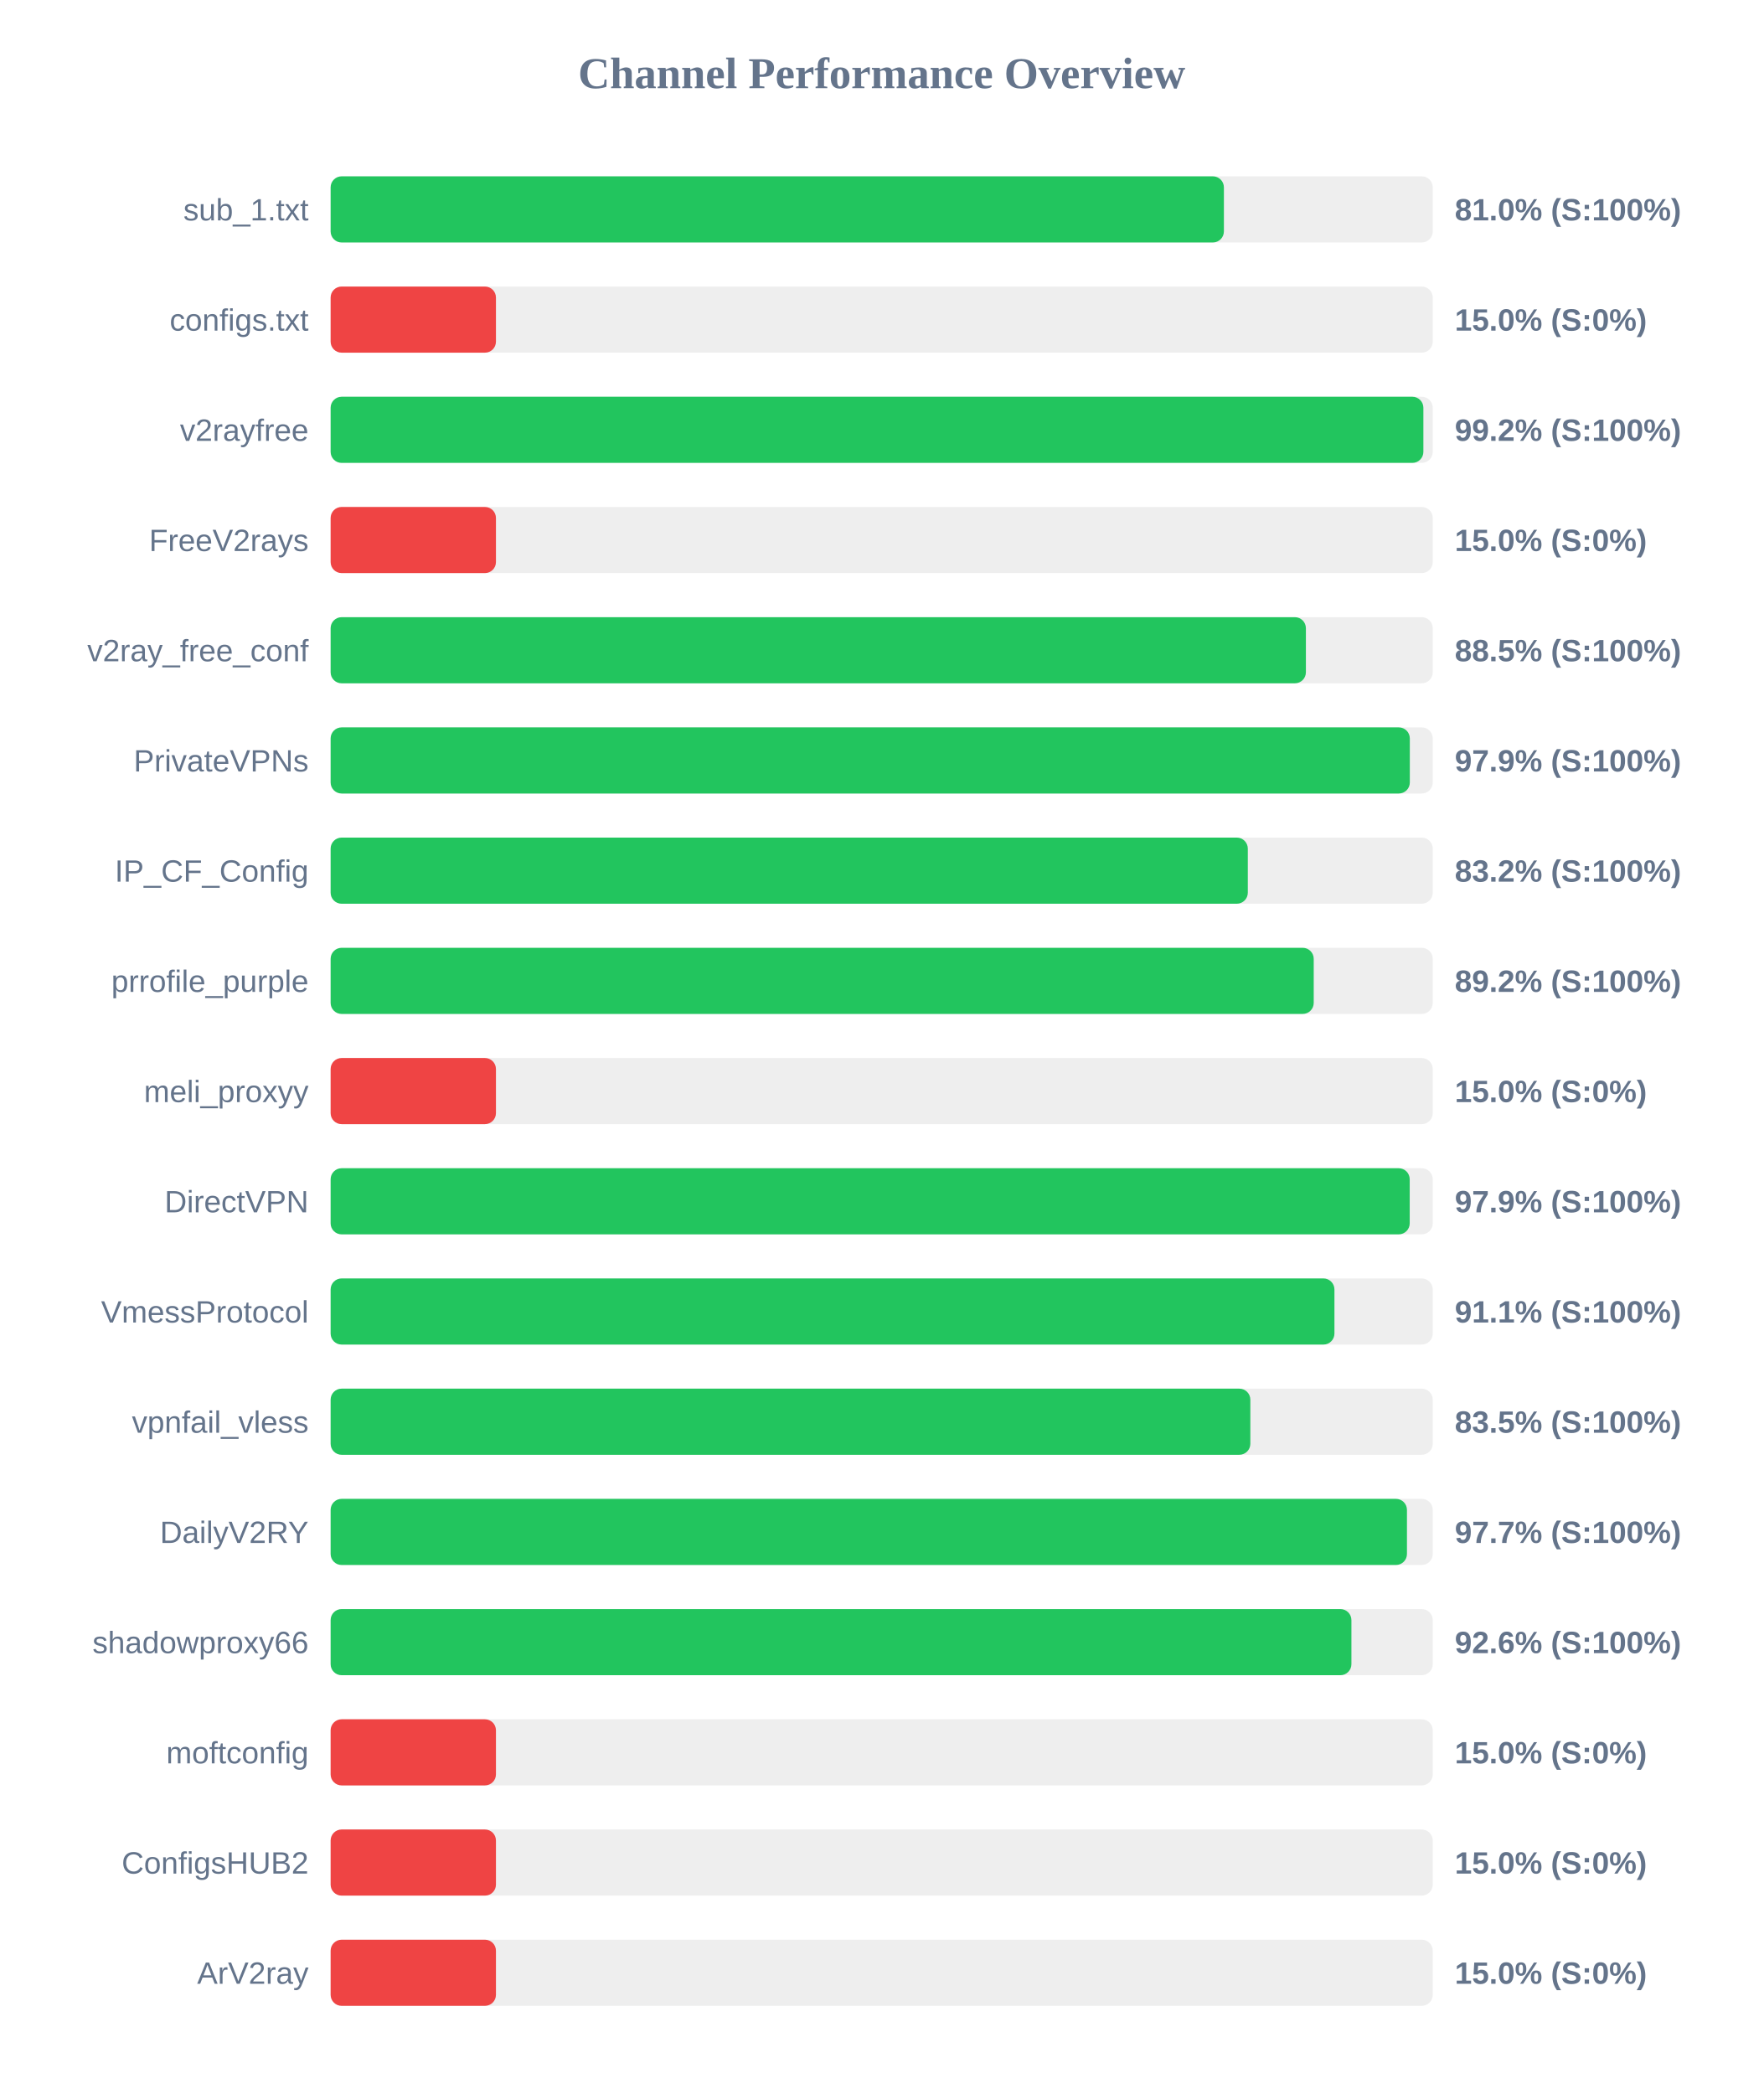
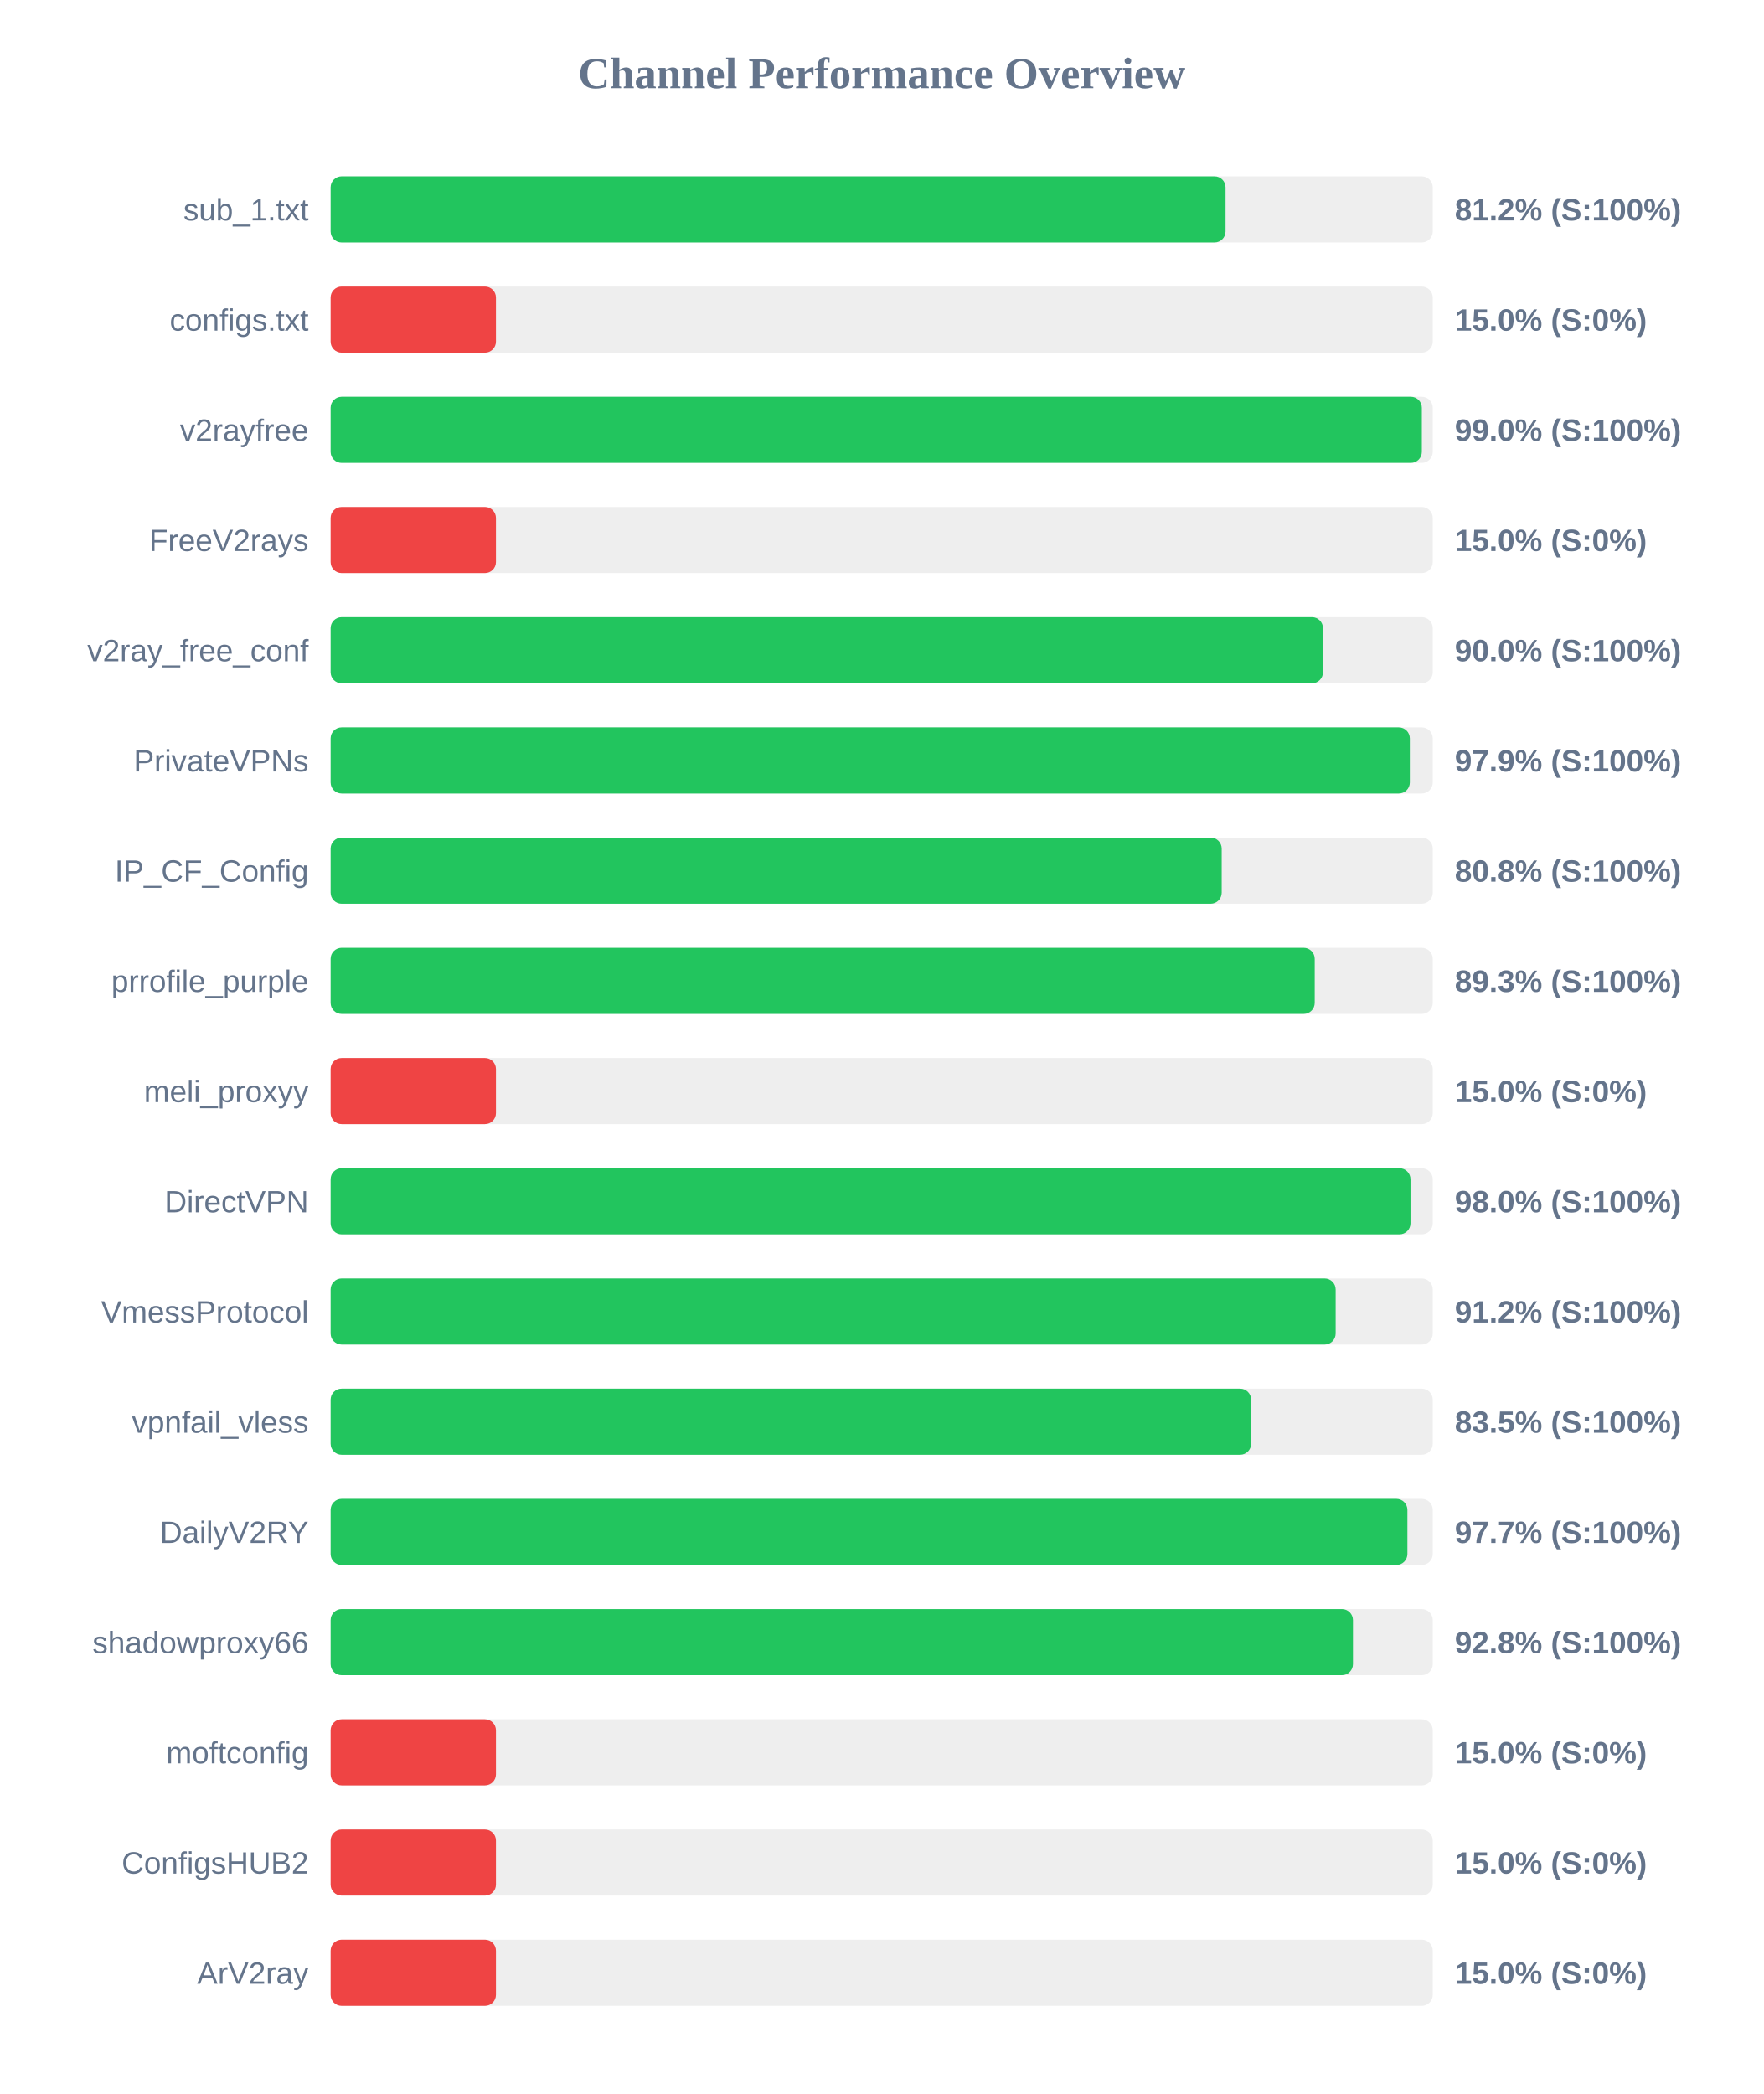
<svg xmlns="http://www.w3.org/2000/svg" width="800" height="950" version="1.1">
  <style>
        .row { font: 14px Arial; fill: #64748b; }
        .score { font: bold 14px Arial; fill: #64748b; }
    </style>
  <text x="400" y="40" text-anchor="middle" font-size="20px" font-weight="bold" fill="#64748b">Channel Performance Overview</text>
  <rect x="150" y="80" width="500" height="30" fill="#eee" rx="5" />
-   <rect x="150" y="80" width="405.25" height="30" fill="#22c55e" rx="5" />
+   <rect x="150" y="80" width="406.0" height="30" fill="#22c55e" rx="5" />
  <text x="140" y="100" text-anchor="end" class="row">sub_1.txt</text>
-   <text x="660" y="100" text-anchor="start" class="score">81.0% (S:100%)</text>
+   <text x="660" y="100" text-anchor="start" class="score">81.2% (S:100%)</text>
  <rect x="150" y="130" width="500" height="30" fill="#eee" rx="5" />
  <rect x="150" y="130" width="75.0" height="30" fill="#ef4444" rx="5" />
  <text x="140" y="150" text-anchor="end" class="row">configs.txt</text>
  <text x="660" y="150" text-anchor="start" class="score">15.0% (S:0%)</text>
  <rect x="150" y="180" width="500" height="30" fill="#eee" rx="5" />
-   <rect x="150" y="180" width="495.75" height="30" fill="#22c55e" rx="5" />
+   <rect x="150" y="180" width="495.05" height="30" fill="#22c55e" rx="5" />
  <text x="140" y="200" text-anchor="end" class="row">v2rayfree</text>
-   <text x="660" y="200" text-anchor="start" class="score">99.2% (S:100%)</text>
+   <text x="660" y="200" text-anchor="start" class="score">99.0% (S:100%)</text>
  <rect x="150" y="230" width="500" height="30" fill="#eee" rx="5" />
  <rect x="150" y="230" width="75.0" height="30" fill="#ef4444" rx="5" />
  <text x="140" y="250" text-anchor="end" class="row">FreeV2rays</text>
  <text x="660" y="250" text-anchor="start" class="score">15.0% (S:0%)</text>
  <rect x="150" y="280" width="500" height="30" fill="#eee" rx="5" />
-   <rect x="150" y="280" width="442.45" height="30" fill="#22c55e" rx="5" />
+   <rect x="150" y="280" width="450.2" height="30" fill="#22c55e" rx="5" />
  <text x="140" y="300" text-anchor="end" class="row">v2ray_free_conf</text>
-   <text x="660" y="300" text-anchor="start" class="score">88.5% (S:100%)</text>
+   <text x="660" y="300" text-anchor="start" class="score">90.0% (S:100%)</text>
  <rect x="150" y="330" width="500" height="30" fill="#eee" rx="5" />
  <rect x="150" y="330" width="489.6" height="30" fill="#22c55e" rx="5" />
  <text x="140" y="350" text-anchor="end" class="row">PrivateVPNs</text>
  <text x="660" y="350" text-anchor="start" class="score">97.9% (S:100%)</text>
  <rect x="150" y="380" width="500" height="30" fill="#eee" rx="5" />
-   <rect x="150" y="380" width="416.1" height="30" fill="#22c55e" rx="5" />
+   <rect x="150" y="380" width="404.25" height="30" fill="#22c55e" rx="5" />
  <text x="140" y="400" text-anchor="end" class="row">IP_CF_Config</text>
-   <text x="660" y="400" text-anchor="start" class="score">83.2% (S:100%)</text>
+   <text x="660" y="400" text-anchor="start" class="score">80.8% (S:100%)</text>
  <rect x="150" y="430" width="500" height="30" fill="#eee" rx="5" />
-   <rect x="150" y="430" width="446.0" height="30" fill="#22c55e" rx="5" />
+   <rect x="150" y="430" width="446.45" height="30" fill="#22c55e" rx="5" />
  <text x="140" y="450" text-anchor="end" class="row">prrofile_purple</text>
-   <text x="660" y="450" text-anchor="start" class="score">89.2% (S:100%)</text>
+   <text x="660" y="450" text-anchor="start" class="score">89.3% (S:100%)</text>
  <rect x="150" y="480" width="500" height="30" fill="#eee" rx="5" />
  <rect x="150" y="480" width="75.0" height="30" fill="#ef4444" rx="5" />
  <text x="140" y="500" text-anchor="end" class="row">meli_proxyy</text>
  <text x="660" y="500" text-anchor="start" class="score">15.0% (S:0%)</text>
  <rect x="150" y="530" width="500" height="30" fill="#eee" rx="5" />
-   <rect x="150" y="530" width="489.55" height="30" fill="#22c55e" rx="5" />
+   <rect x="150" y="530" width="489.9" height="30" fill="#22c55e" rx="5" />
  <text x="140" y="550" text-anchor="end" class="row">DirectVPN</text>
-   <text x="660" y="550" text-anchor="start" class="score">97.9% (S:100%)</text>
+   <text x="660" y="550" text-anchor="start" class="score">98.0% (S:100%)</text>
  <rect x="150" y="580" width="500" height="30" fill="#eee" rx="5" />
-   <rect x="150" y="580" width="455.4" height="30" fill="#22c55e" rx="5" />
+   <rect x="150" y="580" width="455.95" height="30" fill="#22c55e" rx="5" />
  <text x="140" y="600" text-anchor="end" class="row">VmessProtocol</text>
-   <text x="660" y="600" text-anchor="start" class="score">91.1% (S:100%)</text>
+   <text x="660" y="600" text-anchor="start" class="score">91.2% (S:100%)</text>
  <rect x="150" y="630" width="500" height="30" fill="#eee" rx="5" />
-   <rect x="150" y="630" width="417.25" height="30" fill="#22c55e" rx="5" />
+   <rect x="150" y="630" width="417.6" height="30" fill="#22c55e" rx="5" />
  <text x="140" y="650" text-anchor="end" class="row">vpnfail_vless</text>
  <text x="660" y="650" text-anchor="start" class="score">83.5% (S:100%)</text>
  <rect x="150" y="680" width="500" height="30" fill="#eee" rx="5" />
-   <rect x="150" y="680" width="488.3" height="30" fill="#22c55e" rx="5" />
+   <rect x="150" y="680" width="488.5" height="30" fill="#22c55e" rx="5" />
  <text x="140" y="700" text-anchor="end" class="row">DailyV2RY</text>
  <text x="660" y="700" text-anchor="start" class="score">97.7% (S:100%)</text>
  <rect x="150" y="730" width="500" height="30" fill="#eee" rx="5" />
-   <rect x="150" y="730" width="463.1" height="30" fill="#22c55e" rx="5" />
+   <rect x="150" y="730" width="463.8" height="30" fill="#22c55e" rx="5" />
  <text x="140" y="750" text-anchor="end" class="row">shadowproxy66</text>
-   <text x="660" y="750" text-anchor="start" class="score">92.6% (S:100%)</text>
+   <text x="660" y="750" text-anchor="start" class="score">92.8% (S:100%)</text>
  <rect x="150" y="780" width="500" height="30" fill="#eee" rx="5" />
  <rect x="150" y="780" width="75.0" height="30" fill="#ef4444" rx="5" />
  <text x="140" y="800" text-anchor="end" class="row">moftconfig</text>
  <text x="660" y="800" text-anchor="start" class="score">15.0% (S:0%)</text>
  <rect x="150" y="830" width="500" height="30" fill="#eee" rx="5" />
  <rect x="150" y="830" width="75.0" height="30" fill="#ef4444" rx="5" />
  <text x="140" y="850" text-anchor="end" class="row">ConfigsHUB2</text>
  <text x="660" y="850" text-anchor="start" class="score">15.0% (S:0%)</text>
  <rect x="150" y="880" width="500" height="30" fill="#eee" rx="5" />
  <rect x="150" y="880" width="75.0" height="30" fill="#ef4444" rx="5" />
  <text x="140" y="900" text-anchor="end" class="row">ArV2ray</text>
  <text x="660" y="900" text-anchor="start" class="score">15.0% (S:0%)</text>
</svg>
